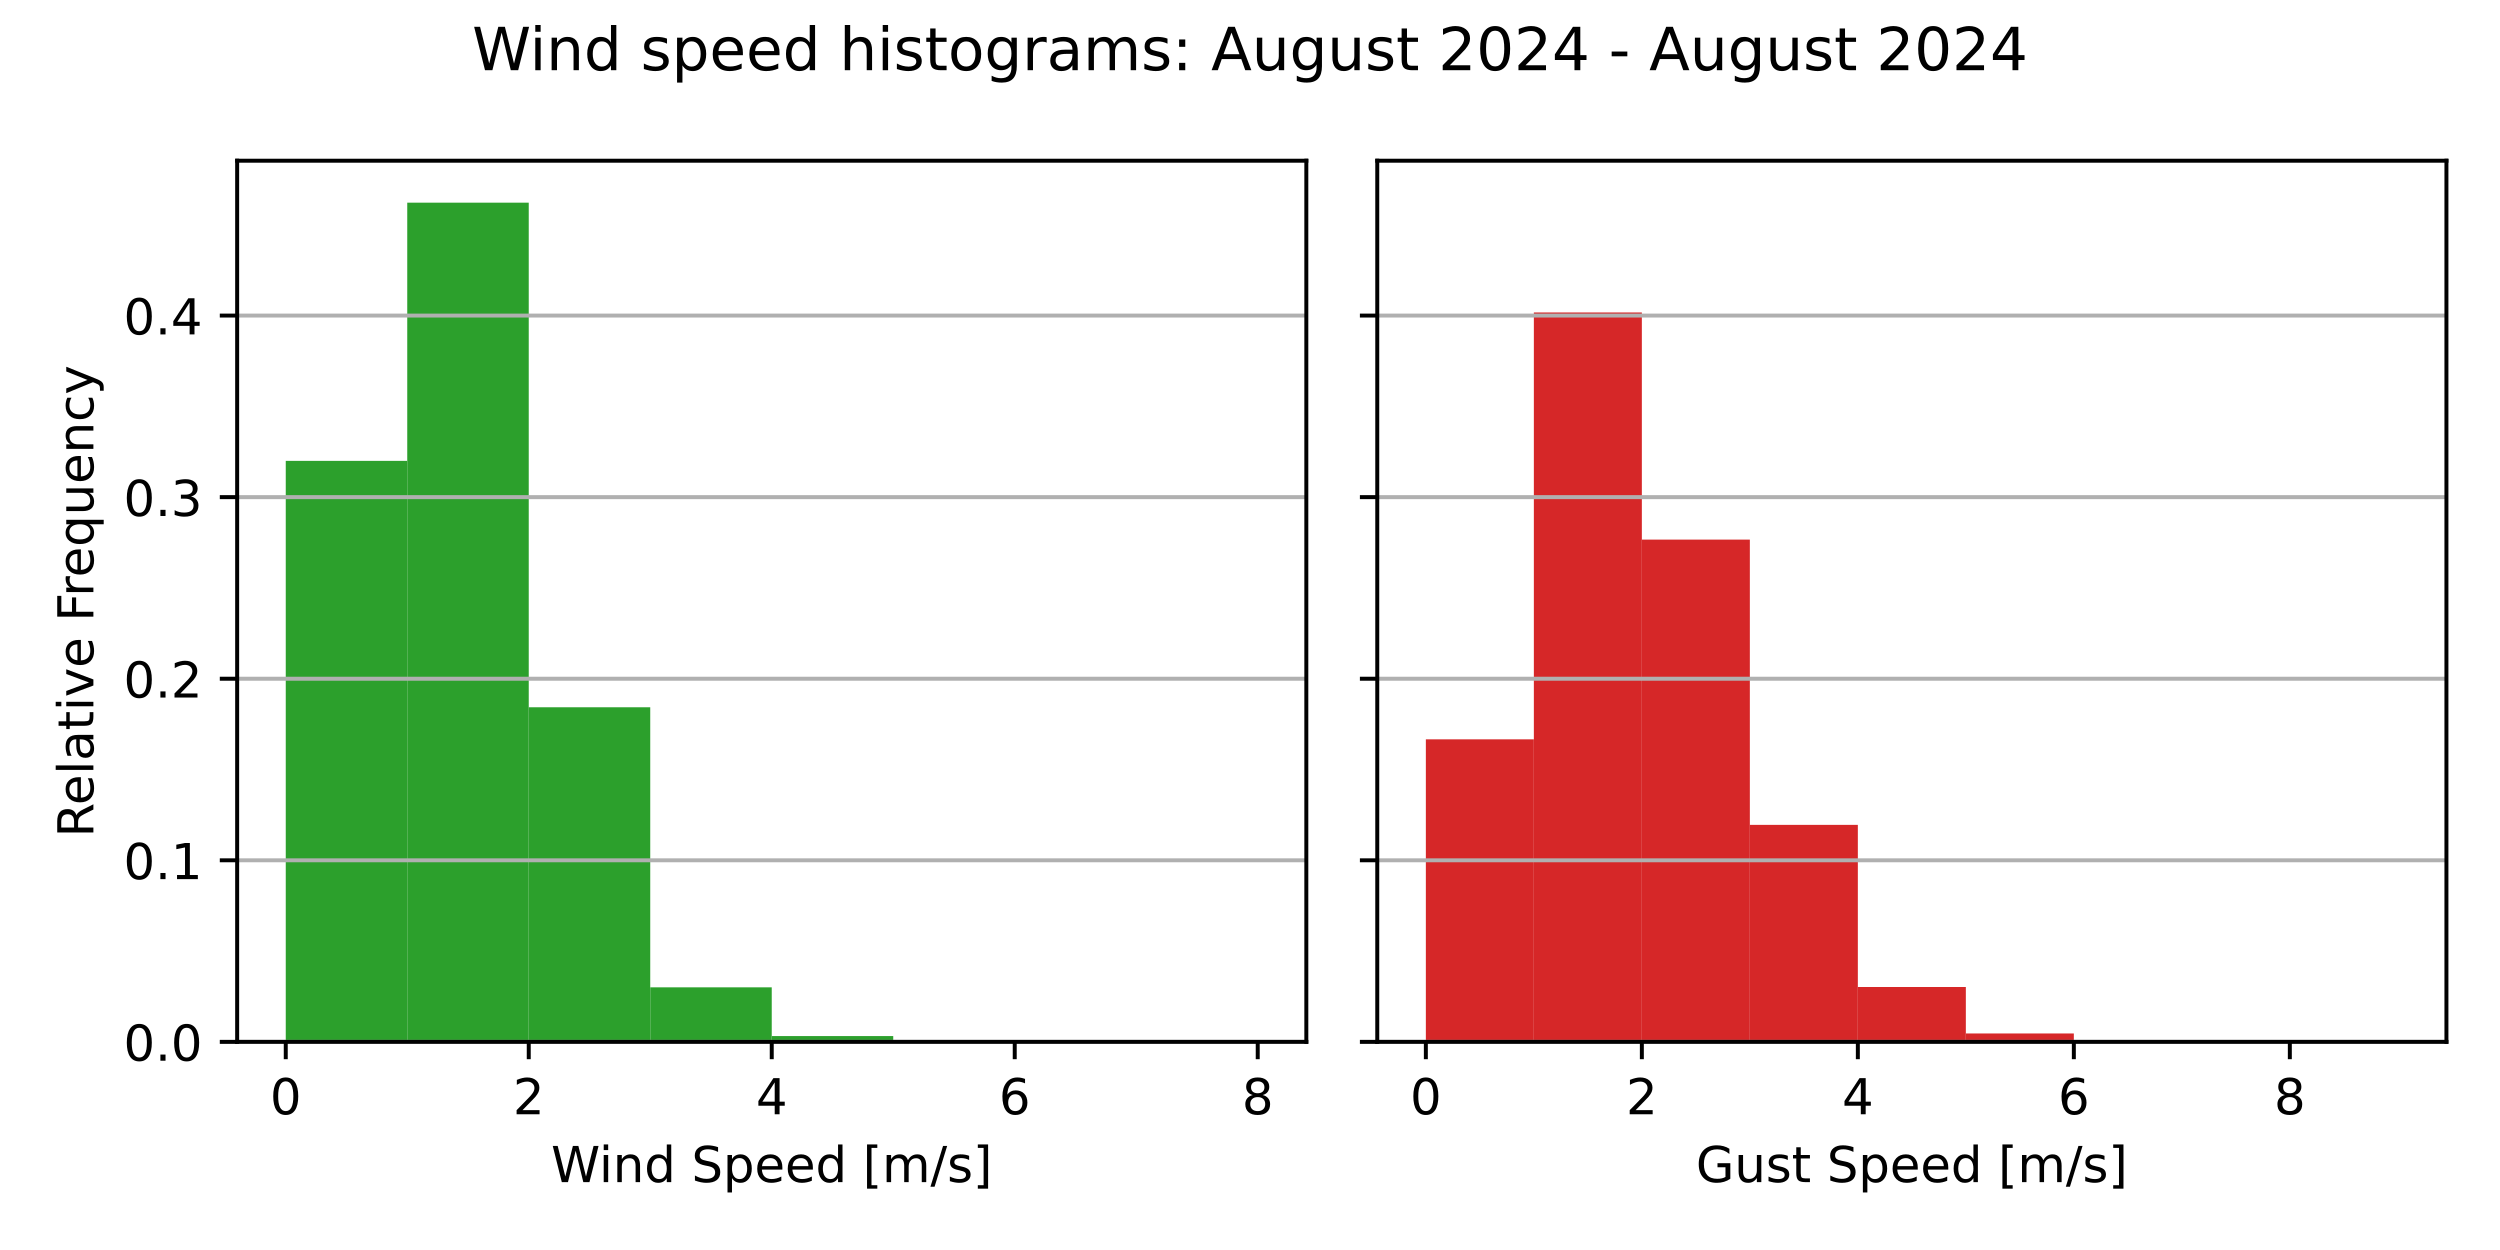
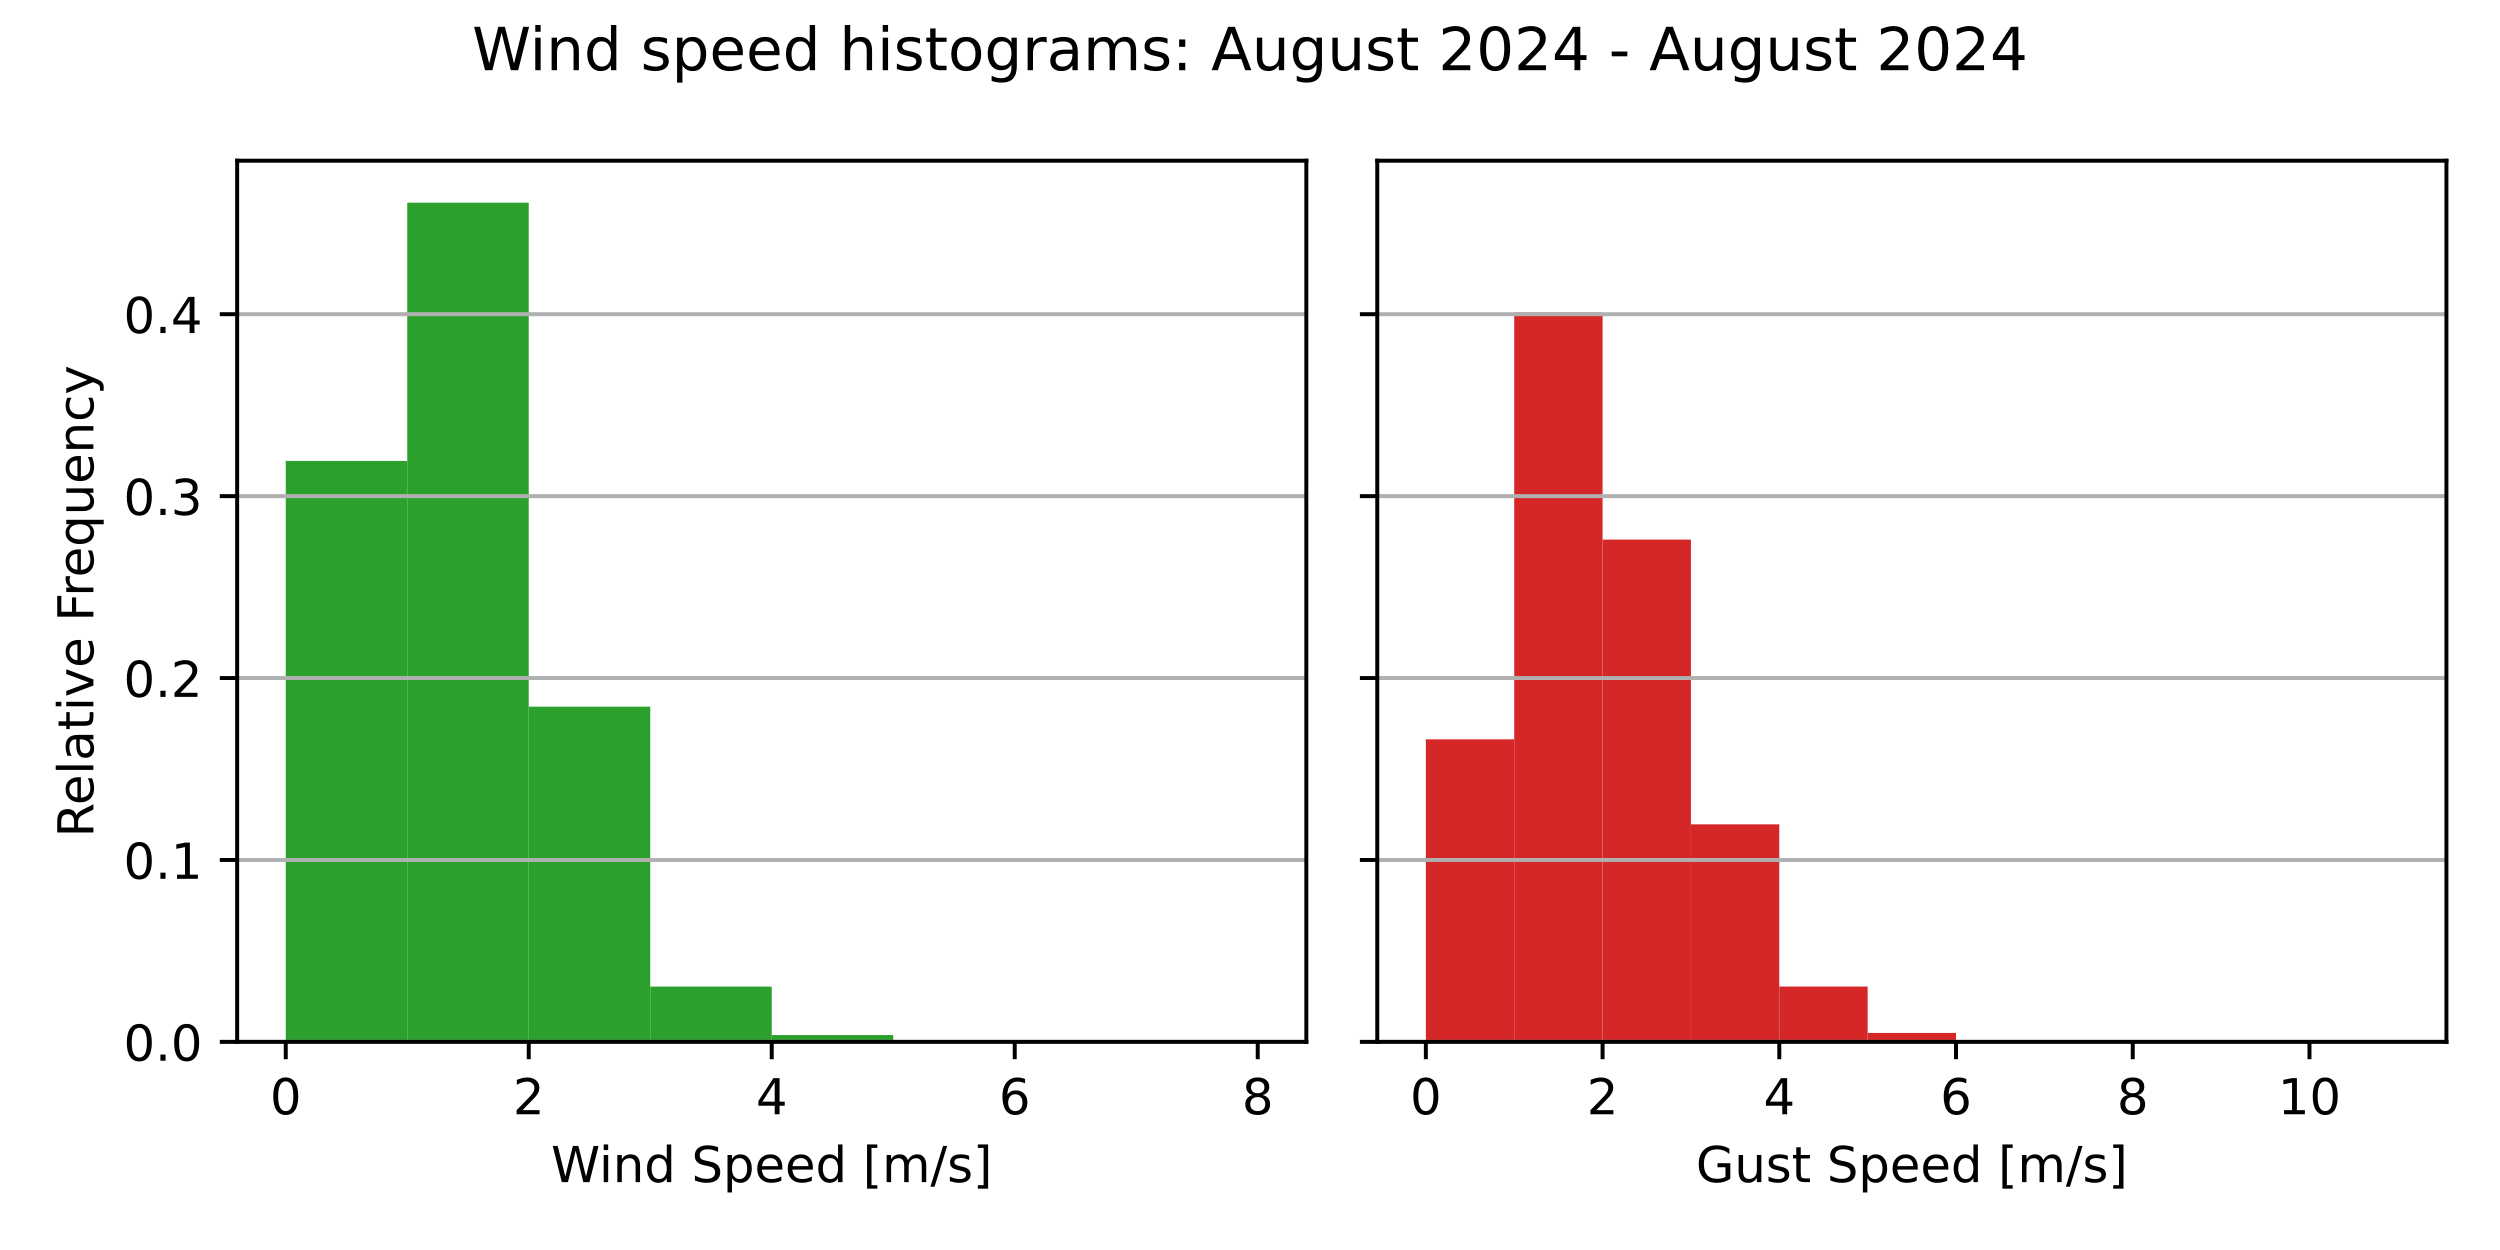
<svg xmlns="http://www.w3.org/2000/svg" xmlns:xlink="http://www.w3.org/1999/xlink" width="504pt" height="252pt" viewBox="0 0 504 252" version="1.1">
  <defs>
    <style type="text/css">*{stroke-linejoin: round; stroke-linecap: butt}</style>
  </defs>
  <g id="figure_1">
    <g id="patch_1">
      <path d="M 0 252  L 504 252  L 504 0  L 0 0  z " style="fill: #ffffff" />
    </g>
    <g id="axes_1">
      <g id="patch_2">
        <path d="M 47.81 210.04  L 263.355 210.04  L 263.355 32.4  L 47.81 32.4  z " style="fill: #ffffff" />
      </g>
      <g id="patch_3">
-         <path d="M 57.608 210.04  L 82.101 210.04  L 82.101 92.91  L 57.608 92.91  z " clip-path="url(#p4838764fd5)" style="fill: #2ca02c" />
+         <path d="M 57.608 210.04  L 82.101 210.04  L 82.101 92.918  L 57.608 92.918  z " clip-path="url(#p66132a394d)" style="fill: #2ca02c" />
      </g>
      <g id="patch_4">
-         <path d="M 82.101 210.04  L 106.595 210.04  L 106.595 40.859  L 82.101 40.859  z " clip-path="url(#p4838764fd5)" style="fill: #2ca02c" />
+         <path d="M 82.101 210.04  L 106.595 210.04  L 106.595 40.859  L 82.101 40.859  z " clip-path="url(#p66132a394d)" style="fill: #2ca02c" />
      </g>
      <g id="patch_5">
-         <path d="M 106.595 210.04  L 131.089 210.04  L 131.089 142.579  L 106.595 142.579  z " clip-path="url(#p4838764fd5)" style="fill: #2ca02c" />
+         <path d="M 106.595 210.04  L 131.089 210.04  L 131.089 142.46  L 106.595 142.46  z " clip-path="url(#p66132a394d)" style="fill: #2ca02c" />
      </g>
      <g id="patch_6">
-         <path d="M 131.089 210.04  L 155.583 210.04  L 155.583 199.049  L 131.089 199.049  z " clip-path="url(#p4838764fd5)" style="fill: #2ca02c" />
+         <path d="M 131.089 210.04  L 155.583 210.04  L 155.583 198.898  L 131.089 198.898  z " clip-path="url(#p66132a394d)" style="fill: #2ca02c" />
      </g>
      <g id="patch_7">
-         <path d="M 155.583 210.04  L 180.076 210.04  L 180.076 208.868  L 155.583 208.868  z " clip-path="url(#p4838764fd5)" style="fill: #2ca02c" />
+         <path d="M 155.583 210.04  L 180.076 210.04  L 180.076 208.676  L 155.583 208.676  z " clip-path="url(#p66132a394d)" style="fill: #2ca02c" />
      </g>
      <g id="patch_8">
-         <path d="M 180.076 210.04  L 204.57 210.04  L 204.57 209.944  L 180.076 209.944  z " clip-path="url(#p4838764fd5)" style="fill: #2ca02c" />
+         <path d="M 180.076 210.04  L 204.57 210.04  L 204.57 209.809  L 180.076 209.809  z " clip-path="url(#p66132a394d)" style="fill: #2ca02c" />
      </g>
      <g id="patch_9">
-         <path d="M 204.57 210.04  L 229.064 210.04  L 229.064 210.04  L 204.57 210.04  z " clip-path="url(#p4838764fd5)" style="fill: #2ca02c" />
+         <path d="M 204.57 210.04  L 229.064 210.04  L 229.064 209.944  L 204.57 209.944  z " clip-path="url(#p66132a394d)" style="fill: #2ca02c" />
      </g>
      <g id="patch_10">
-         <path d="M 229.064 210.04  L 253.558 210.04  L 253.558 210.021  L 229.064 210.021  z " clip-path="url(#p4838764fd5)" style="fill: #2ca02c" />
+         <path d="M 229.064 210.04  L 253.558 210.04  L 253.558 210.021  L 229.064 210.021  z " clip-path="url(#p66132a394d)" style="fill: #2ca02c" />
      </g>
      <g id="matplotlib.axis_1">
        <g id="xtick_1">
          <g id="line2d_1">
            <defs>
-               <path id="m452ed1cead" d="M 0 0  L 0 3.5  " style="stroke: #000000; stroke-width: 0.8" />
+               <path id="m789dc0ea34" d="M 0 0  L 0 3.5  " style="stroke: #000000; stroke-width: 0.8" />
            </defs>
            <g>
-               <use xlink:href="#m452ed1cead" x="57.608" y="210.04" style="stroke: #000000; stroke-width: 0.8" />
+               <use xlink:href="#m789dc0ea34" x="57.608" y="210.04" style="stroke: #000000; stroke-width: 0.8" />
            </g>
          </g>
          <g id="text_1">
            <g transform="translate(54.42625 224.6384) scale(0.1 -0.1)">
              <defs>
                <path id="DejaVuSans-30" d="M 2034 4250  Q 1547 4250 1301 3770  Q 1056 3291 1056 2328  Q 1056 1369 1301 889  Q 1547 409 2034 409  Q 2525 409 2770 889  Q 3016 1369 3016 2328  Q 3016 3291 2770 3770  Q 2525 4250 2034 4250  z M 2034 4750  Q 2819 4750 3233 4129  Q 3647 3509 3647 2328  Q 3647 1150 3233 529  Q 2819 -91 2034 -91  Q 1250 -91 836 529  Q 422 1150 422 2328  Q 422 3509 836 4129  Q 1250 4750 2034 4750  z " transform="scale(0.015625)" />
              </defs>
              <use xlink:href="#DejaVuSans-30" />
            </g>
          </g>
        </g>
        <g id="xtick_2">
          <g id="line2d_2">
            <g>
-               <use xlink:href="#m452ed1cead" x="106.595" y="210.04" style="stroke: #000000; stroke-width: 0.8" />
+               <use xlink:href="#m789dc0ea34" x="106.595" y="210.04" style="stroke: #000000; stroke-width: 0.8" />
            </g>
          </g>
          <g id="text_2">
            <g transform="translate(103.4137 224.6384) scale(0.1 -0.1)">
              <defs>
                <path id="DejaVuSans-32" d="M 1228 531  L 3431 531  L 3431 0  L 469 0  L 469 531  Q 828 903 1448 1529  Q 2069 2156 2228 2338  Q 2531 2678 2651 2914  Q 2772 3150 2772 3378  Q 2772 3750 2511 3984  Q 2250 4219 1831 4219  Q 1534 4219 1204 4116  Q 875 4013 500 3803  L 500 4441  Q 881 4594 1212 4672  Q 1544 4750 1819 4750  Q 2544 4750 2975 4387  Q 3406 4025 3406 3419  Q 3406 3131 3298 2873  Q 3191 2616 2906 2266  Q 2828 2175 2409 1742  Q 1991 1309 1228 531  z " transform="scale(0.015625)" />
              </defs>
              <use xlink:href="#DejaVuSans-32" />
            </g>
          </g>
        </g>
        <g id="xtick_3">
          <g id="line2d_3">
            <g>
-               <use xlink:href="#m452ed1cead" x="155.583" y="210.04" style="stroke: #000000; stroke-width: 0.8" />
+               <use xlink:href="#m789dc0ea34" x="155.583" y="210.04" style="stroke: #000000; stroke-width: 0.8" />
            </g>
          </g>
          <g id="text_3">
            <g transform="translate(152.4013 224.6384) scale(0.1 -0.1)">
              <defs>
                <path id="DejaVuSans-34" d="M 2419 4116  L 825 1625  L 2419 1625  L 2419 4116  z M 2253 4666  L 3047 4666  L 3047 1625  L 3713 1625  L 3713 1100  L 3047 1100  L 3047 0  L 2419 0  L 2419 1100  L 313 1100  L 313 1709  L 2253 4666  z " transform="scale(0.015625)" />
              </defs>
              <use xlink:href="#DejaVuSans-34" />
            </g>
          </g>
        </g>
        <g id="xtick_4">
          <g id="line2d_4">
            <g>
-               <use xlink:href="#m452ed1cead" x="204.57" y="210.04" style="stroke: #000000; stroke-width: 0.8" />
+               <use xlink:href="#m789dc0ea34" x="204.57" y="210.04" style="stroke: #000000; stroke-width: 0.8" />
            </g>
          </g>
          <g id="text_4">
            <g transform="translate(201.3887 224.6384) scale(0.1 -0.1)">
              <defs>
                <path id="DejaVuSans-36" d="M 2113 2584  Q 1688 2584 1439 2293  Q 1191 2003 1191 1497  Q 1191 994 1439 701  Q 1688 409 2113 409  Q 2538 409 2786 701  Q 3034 994 3034 1497  Q 3034 2003 2786 2293  Q 2538 2584 2113 2584  z M 3366 4563  L 3366 3988  Q 3128 4100 2886 4159  Q 2644 4219 2406 4219  Q 1781 4219 1451 3797  Q 1122 3375 1075 2522  Q 1259 2794 1537 2939  Q 1816 3084 2150 3084  Q 2853 3084 3261 2657  Q 3669 2231 3669 1497  Q 3669 778 3244 343  Q 2819 -91 2113 -91  Q 1303 -91 875 529  Q 447 1150 447 2328  Q 447 3434 972 4092  Q 1497 4750 2381 4750  Q 2619 4750 2861 4703  Q 3103 4656 3366 4563  z " transform="scale(0.015625)" />
              </defs>
              <use xlink:href="#DejaVuSans-36" />
            </g>
          </g>
        </g>
        <g id="xtick_5">
          <g id="line2d_5">
            <g>
-               <use xlink:href="#m452ed1cead" x="253.558" y="210.04" style="stroke: #000000; stroke-width: 0.8" />
+               <use xlink:href="#m789dc0ea34" x="253.558" y="210.04" style="stroke: #000000; stroke-width: 0.8" />
            </g>
          </g>
          <g id="text_5">
            <g transform="translate(250.3762 224.6384) scale(0.1 -0.1)">
              <defs>
                <path id="DejaVuSans-38" d="M 2034 2216  Q 1584 2216 1326 1975  Q 1069 1734 1069 1313  Q 1069 891 1326 650  Q 1584 409 2034 409  Q 2484 409 2743 651  Q 3003 894 3003 1313  Q 3003 1734 2745 1975  Q 2488 2216 2034 2216  z M 1403 2484  Q 997 2584 770 2862  Q 544 3141 544 3541  Q 544 4100 942 4425  Q 1341 4750 2034 4750  Q 2731 4750 3128 4425  Q 3525 4100 3525 3541  Q 3525 3141 3298 2862  Q 3072 2584 2669 2484  Q 3125 2378 3379 2068  Q 3634 1759 3634 1313  Q 3634 634 3220 271  Q 2806 -91 2034 -91  Q 1263 -91 848 271  Q 434 634 434 1313  Q 434 1759 690 2068  Q 947 2378 1403 2484  z M 1172 3481  Q 1172 3119 1398 2916  Q 1625 2713 2034 2713  Q 2441 2713 2670 2916  Q 2900 3119 2900 3481  Q 2900 3844 2670 4047  Q 2441 4250 2034 4250  Q 1625 4250 1398 4047  Q 1172 3844 1172 3481  z " transform="scale(0.015625)" />
              </defs>
              <use xlink:href="#DejaVuSans-38" />
            </g>
          </g>
        </g>
        <g id="text_6">
          <g transform="translate(111.1044 238.3166) scale(0.1 -0.1)">
            <defs>
              <path id="DejaVuSans-57" d="M 213 4666  L 850 4666  L 1831 722  L 2809 4666  L 3519 4666  L 4500 722  L 5478 4666  L 6119 4666  L 4947 0  L 4153 0  L 3169 4050  L 2175 0  L 1381 0  L 213 4666  z " transform="scale(0.015625)" />
              <path id="DejaVuSans-69" d="M 603 3500  L 1178 3500  L 1178 0  L 603 0  L 603 3500  z M 603 4863  L 1178 4863  L 1178 4134  L 603 4134  L 603 4863  z " transform="scale(0.015625)" />
              <path id="DejaVuSans-6e" d="M 3513 2113  L 3513 0  L 2938 0  L 2938 2094  Q 2938 2591 2744 2837  Q 2550 3084 2163 3084  Q 1697 3084 1428 2787  Q 1159 2491 1159 1978  L 1159 0  L 581 0  L 581 3500  L 1159 3500  L 1159 2956  Q 1366 3272 1645 3428  Q 1925 3584 2291 3584  Q 2894 3584 3203 3211  Q 3513 2838 3513 2113  z " transform="scale(0.015625)" />
              <path id="DejaVuSans-64" d="M 2906 2969  L 2906 4863  L 3481 4863  L 3481 0  L 2906 0  L 2906 525  Q 2725 213 2448 61  Q 2172 -91 1784 -91  Q 1150 -91 751 415  Q 353 922 353 1747  Q 353 2572 751 3078  Q 1150 3584 1784 3584  Q 2172 3584 2448 3432  Q 2725 3281 2906 2969  z M 947 1747  Q 947 1113 1208 752  Q 1469 391 1925 391  Q 2381 391 2643 752  Q 2906 1113 2906 1747  Q 2906 2381 2643 2742  Q 2381 3103 1925 3103  Q 1469 3103 1208 2742  Q 947 2381 947 1747  z " transform="scale(0.015625)" />
              <path id="DejaVuSans-20" transform="scale(0.015625)" />
              <path id="DejaVuSans-53" d="M 3425 4513  L 3425 3897  Q 3066 4069 2747 4153  Q 2428 4238 2131 4238  Q 1616 4238 1336 4038  Q 1056 3838 1056 3469  Q 1056 3159 1242 3001  Q 1428 2844 1947 2747  L 2328 2669  Q 3034 2534 3370 2195  Q 3706 1856 3706 1288  Q 3706 609 3251 259  Q 2797 -91 1919 -91  Q 1588 -91 1214 -16  Q 841 59 441 206  L 441 856  Q 825 641 1194 531  Q 1563 422 1919 422  Q 2459 422 2753 634  Q 3047 847 3047 1241  Q 3047 1584 2836 1778  Q 2625 1972 2144 2069  L 1759 2144  Q 1053 2284 737 2584  Q 422 2884 422 3419  Q 422 4038 858 4394  Q 1294 4750 2059 4750  Q 2388 4750 2728 4690  Q 3069 4631 3425 4513  z " transform="scale(0.015625)" />
              <path id="DejaVuSans-70" d="M 1159 525  L 1159 -1331  L 581 -1331  L 581 3500  L 1159 3500  L 1159 2969  Q 1341 3281 1617 3432  Q 1894 3584 2278 3584  Q 2916 3584 3314 3078  Q 3713 2572 3713 1747  Q 3713 922 3314 415  Q 2916 -91 2278 -91  Q 1894 -91 1617 61  Q 1341 213 1159 525  z M 3116 1747  Q 3116 2381 2855 2742  Q 2594 3103 2138 3103  Q 1681 3103 1420 2742  Q 1159 2381 1159 1747  Q 1159 1113 1420 752  Q 1681 391 2138 391  Q 2594 391 2855 752  Q 3116 1113 3116 1747  z " transform="scale(0.015625)" />
              <path id="DejaVuSans-65" d="M 3597 1894  L 3597 1613  L 953 1613  Q 991 1019 1311 708  Q 1631 397 2203 397  Q 2534 397 2845 478  Q 3156 559 3463 722  L 3463 178  Q 3153 47 2828 -22  Q 2503 -91 2169 -91  Q 1331 -91 842 396  Q 353 884 353 1716  Q 353 2575 817 3079  Q 1281 3584 2069 3584  Q 2775 3584 3186 3129  Q 3597 2675 3597 1894  z M 3022 2063  Q 3016 2534 2758 2815  Q 2500 3097 2075 3097  Q 1594 3097 1305 2825  Q 1016 2553 972 2059  L 3022 2063  z " transform="scale(0.015625)" />
              <path id="DejaVuSans-5b" d="M 550 4863  L 1875 4863  L 1875 4416  L 1125 4416  L 1125 -397  L 1875 -397  L 1875 -844  L 550 -844  L 550 4863  z " transform="scale(0.015625)" />
              <path id="DejaVuSans-6d" d="M 3328 2828  Q 3544 3216 3844 3400  Q 4144 3584 4550 3584  Q 5097 3584 5394 3201  Q 5691 2819 5691 2113  L 5691 0  L 5113 0  L 5113 2094  Q 5113 2597 4934 2840  Q 4756 3084 4391 3084  Q 3944 3084 3684 2787  Q 3425 2491 3425 1978  L 3425 0  L 2847 0  L 2847 2094  Q 2847 2600 2669 2842  Q 2491 3084 2119 3084  Q 1678 3084 1418 2786  Q 1159 2488 1159 1978  L 1159 0  L 581 0  L 581 3500  L 1159 3500  L 1159 2956  Q 1356 3278 1631 3431  Q 1906 3584 2284 3584  Q 2666 3584 2933 3390  Q 3200 3197 3328 2828  z " transform="scale(0.015625)" />
              <path id="DejaVuSans-2f" d="M 1625 4666  L 2156 4666  L 531 -594  L 0 -594  L 1625 4666  z " transform="scale(0.015625)" />
              <path id="DejaVuSans-73" d="M 2834 3397  L 2834 2853  Q 2591 2978 2328 3040  Q 2066 3103 1784 3103  Q 1356 3103 1142 2972  Q 928 2841 928 2578  Q 928 2378 1081 2264  Q 1234 2150 1697 2047  L 1894 2003  Q 2506 1872 2764 1633  Q 3022 1394 3022 966  Q 3022 478 2636 193  Q 2250 -91 1575 -91  Q 1294 -91 989 -36  Q 684 19 347 128  L 347 722  Q 666 556 975 473  Q 1284 391 1588 391  Q 1994 391 2212 530  Q 2431 669 2431 922  Q 2431 1156 2273 1281  Q 2116 1406 1581 1522  L 1381 1569  Q 847 1681 609 1914  Q 372 2147 372 2553  Q 372 3047 722 3315  Q 1072 3584 1716 3584  Q 2034 3584 2315 3537  Q 2597 3491 2834 3397  z " transform="scale(0.015625)" />
              <path id="DejaVuSans-5d" d="M 1947 4863  L 1947 -844  L 622 -844  L 622 -397  L 1369 -397  L 1369 4416  L 622 4416  L 622 4863  L 1947 4863  z " transform="scale(0.015625)" />
            </defs>
            <use xlink:href="#DejaVuSans-57" />
            <use xlink:href="#DejaVuSans-69" x="96.627" />
            <use xlink:href="#DejaVuSans-6e" x="124.41" />
            <use xlink:href="#DejaVuSans-64" x="187.789" />
            <use xlink:href="#DejaVuSans-20" x="251.266" />
            <use xlink:href="#DejaVuSans-53" x="283.053" />
            <use xlink:href="#DejaVuSans-70" x="346.529" />
            <use xlink:href="#DejaVuSans-65" x="410.006" />
            <use xlink:href="#DejaVuSans-65" x="471.529" />
            <use xlink:href="#DejaVuSans-64" x="533.053" />
            <use xlink:href="#DejaVuSans-20" x="596.529" />
            <use xlink:href="#DejaVuSans-5b" x="628.316" />
            <use xlink:href="#DejaVuSans-6d" x="667.33" />
            <use xlink:href="#DejaVuSans-2f" x="764.742" />
            <use xlink:href="#DejaVuSans-73" x="798.434" />
            <use xlink:href="#DejaVuSans-5d" x="850.533" />
          </g>
        </g>
      </g>
      <g id="matplotlib.axis_2">
        <g id="ytick_1">
          <g id="line2d_6">
-             <path d="M 47.81 210.04  L 263.355 210.04  " clip-path="url(#p4838764fd5)" style="fill: none; stroke: #b0b0b0; stroke-width: 0.8; stroke-linecap: square" />
+             <path d="M 47.81 210.04  L 263.355 210.04  " clip-path="url(#p66132a394d)" style="fill: none; stroke: #b0b0b0; stroke-width: 0.8; stroke-linecap: square" />
          </g>
          <g id="line2d_7">
            <defs>
-               <path id="m261a6c5f3e" d="M 0 0  L -3.5 0  " style="stroke: #000000; stroke-width: 0.8" />
+               <path id="m39a741fd4b" d="M 0 0  L -3.5 0  " style="stroke: #000000; stroke-width: 0.8" />
            </defs>
            <g>
-               <use xlink:href="#m261a6c5f3e" x="47.81" y="210.04" style="stroke: #000000; stroke-width: 0.8" />
+               <use xlink:href="#m39a741fd4b" x="47.81" y="210.04" style="stroke: #000000; stroke-width: 0.8" />
            </g>
          </g>
          <g id="text_7">
            <g transform="translate(24.90687 213.8392) scale(0.1 -0.1)">
              <defs>
                <path id="DejaVuSans-2e" d="M 684 794  L 1344 794  L 1344 0  L 684 0  L 684 794  z " transform="scale(0.015625)" />
              </defs>
              <use xlink:href="#DejaVuSans-30" />
              <use xlink:href="#DejaVuSans-2e" x="63.623" />
              <use xlink:href="#DejaVuSans-30" x="95.41" />
            </g>
          </g>
        </g>
        <g id="ytick_2">
          <g id="line2d_8">
-             <path d="M 47.81 173.435  L 263.355 173.435  " clip-path="url(#p4838764fd5)" style="fill: none; stroke: #b0b0b0; stroke-width: 0.8; stroke-linecap: square" />
+             <path d="M 47.81 173.367  L 263.355 173.367  " clip-path="url(#p66132a394d)" style="fill: none; stroke: #b0b0b0; stroke-width: 0.8; stroke-linecap: square" />
          </g>
          <g id="line2d_9">
            <g>
-               <use xlink:href="#m261a6c5f3e" x="47.81" y="173.435" style="stroke: #000000; stroke-width: 0.8" />
+               <use xlink:href="#m39a741fd4b" x="47.81" y="173.367" style="stroke: #000000; stroke-width: 0.8" />
            </g>
          </g>
          <g id="text_8">
-             <g transform="translate(24.90687 177.2343) scale(0.1 -0.1)">
+             <g transform="translate(24.90687 177.1657) scale(0.1 -0.1)">
              <defs>
                <path id="DejaVuSans-31" d="M 794 531  L 1825 531  L 1825 4091  L 703 3866  L 703 4441  L 1819 4666  L 2450 4666  L 2450 531  L 3481 531  L 3481 0  L 794 0  L 794 531  z " transform="scale(0.015625)" />
              </defs>
              <use xlink:href="#DejaVuSans-30" />
              <use xlink:href="#DejaVuSans-2e" x="63.623" />
              <use xlink:href="#DejaVuSans-31" x="95.41" />
            </g>
          </g>
        </g>
        <g id="ytick_3">
          <g id="line2d_10">
-             <path d="M 47.81 136.83  L 263.355 136.83  " clip-path="url(#p4838764fd5)" style="fill: none; stroke: #b0b0b0; stroke-width: 0.8; stroke-linecap: square" />
+             <path d="M 47.81 136.693  L 263.355 136.693  " clip-path="url(#p66132a394d)" style="fill: none; stroke: #b0b0b0; stroke-width: 0.8; stroke-linecap: square" />
          </g>
          <g id="line2d_11">
            <g>
-               <use xlink:href="#m261a6c5f3e" x="47.81" y="136.83" style="stroke: #000000; stroke-width: 0.8" />
+               <use xlink:href="#m39a741fd4b" x="47.81" y="136.693" style="stroke: #000000; stroke-width: 0.8" />
            </g>
          </g>
          <g id="text_9">
-             <g transform="translate(24.90687 140.6293) scale(0.1 -0.1)">
+             <g transform="translate(24.90687 140.4923) scale(0.1 -0.1)">
              <use xlink:href="#DejaVuSans-30" />
              <use xlink:href="#DejaVuSans-2e" x="63.623" />
              <use xlink:href="#DejaVuSans-32" x="95.41" />
            </g>
          </g>
        </g>
        <g id="ytick_4">
          <g id="line2d_12">
-             <path d="M 47.81 100.225  L 263.355 100.225  " clip-path="url(#p4838764fd5)" style="fill: none; stroke: #b0b0b0; stroke-width: 0.8; stroke-linecap: square" />
+             <path d="M 47.81 100.02  L 263.355 100.02  " clip-path="url(#p66132a394d)" style="fill: none; stroke: #b0b0b0; stroke-width: 0.8; stroke-linecap: square" />
          </g>
          <g id="line2d_13">
            <g>
-               <use xlink:href="#m261a6c5f3e" x="47.81" y="100.225" style="stroke: #000000; stroke-width: 0.8" />
+               <use xlink:href="#m39a741fd4b" x="47.81" y="100.02" style="stroke: #000000; stroke-width: 0.8" />
            </g>
          </g>
          <g id="text_10">
-             <g transform="translate(24.90687 104.0244) scale(0.1 -0.1)">
+             <g transform="translate(24.90687 103.8188) scale(0.1 -0.1)">
              <defs>
                <path id="DejaVuSans-33" d="M 2597 2516  Q 3050 2419 3304 2112  Q 3559 1806 3559 1356  Q 3559 666 3084 287  Q 2609 -91 1734 -91  Q 1441 -91 1130 -33  Q 819 25 488 141  L 488 750  Q 750 597 1062 519  Q 1375 441 1716 441  Q 2309 441 2620 675  Q 2931 909 2931 1356  Q 2931 1769 2642 2001  Q 2353 2234 1838 2234  L 1294 2234  L 1294 2753  L 1863 2753  Q 2328 2753 2575 2939  Q 2822 3125 2822 3475  Q 2822 3834 2567 4026  Q 2313 4219 1838 4219  Q 1578 4219 1281 4162  Q 984 4106 628 3988  L 628 4550  Q 988 4650 1302 4700  Q 1616 4750 1894 4750  Q 2613 4750 3031 4423  Q 3450 4097 3450 3541  Q 3450 3153 3228 2886  Q 3006 2619 2597 2516  z " transform="scale(0.015625)" />
              </defs>
              <use xlink:href="#DejaVuSans-30" />
              <use xlink:href="#DejaVuSans-2e" x="63.623" />
              <use xlink:href="#DejaVuSans-33" x="95.41" />
            </g>
          </g>
        </g>
        <g id="ytick_5">
          <g id="line2d_14">
-             <path d="M 47.81 63.62  L 263.355 63.62  " clip-path="url(#p4838764fd5)" style="fill: none; stroke: #b0b0b0; stroke-width: 0.8; stroke-linecap: square" />
+             <path d="M 47.81 63.346  L 263.355 63.346  " clip-path="url(#p66132a394d)" style="fill: none; stroke: #b0b0b0; stroke-width: 0.8; stroke-linecap: square" />
          </g>
          <g id="line2d_15">
            <g>
-               <use xlink:href="#m261a6c5f3e" x="47.81" y="63.62" style="stroke: #000000; stroke-width: 0.8" />
+               <use xlink:href="#m39a741fd4b" x="47.81" y="63.346" style="stroke: #000000; stroke-width: 0.8" />
            </g>
          </g>
          <g id="text_11">
-             <g transform="translate(24.90687 67.4194) scale(0.1 -0.1)">
+             <g transform="translate(24.90687 67.14529) scale(0.1 -0.1)">
              <use xlink:href="#DejaVuSans-30" />
              <use xlink:href="#DejaVuSans-2e" x="63.623" />
              <use xlink:href="#DejaVuSans-34" x="95.41" />
            </g>
          </g>
        </g>
        <g id="text_12">
          <g transform="translate(18.82719 168.8028) rotate(-90) scale(0.1 -0.1)">
            <defs>
              <path id="DejaVuSans-52" d="M 2841 2188  Q 3044 2119 3236 1894  Q 3428 1669 3622 1275  L 4263 0  L 3584 0  L 2988 1197  Q 2756 1666 2539 1819  Q 2322 1972 1947 1972  L 1259 1972  L 1259 0  L 628 0  L 628 4666  L 2053 4666  Q 2853 4666 3247 4331  Q 3641 3997 3641 3322  Q 3641 2881 3436 2590  Q 3231 2300 2841 2188  z M 1259 4147  L 1259 2491  L 2053 2491  Q 2509 2491 2742 2702  Q 2975 2913 2975 3322  Q 2975 3731 2742 3939  Q 2509 4147 2053 4147  L 1259 4147  z " transform="scale(0.015625)" />
              <path id="DejaVuSans-6c" d="M 603 4863  L 1178 4863  L 1178 0  L 603 0  L 603 4863  z " transform="scale(0.015625)" />
              <path id="DejaVuSans-61" d="M 2194 1759  Q 1497 1759 1228 1600  Q 959 1441 959 1056  Q 959 750 1161 570  Q 1363 391 1709 391  Q 2188 391 2477 730  Q 2766 1069 2766 1631  L 2766 1759  L 2194 1759  z M 3341 1997  L 3341 0  L 2766 0  L 2766 531  Q 2569 213 2275 61  Q 1981 -91 1556 -91  Q 1019 -91 701 211  Q 384 513 384 1019  Q 384 1609 779 1909  Q 1175 2209 1959 2209  L 2766 2209  L 2766 2266  Q 2766 2663 2505 2880  Q 2244 3097 1772 3097  Q 1472 3097 1187 3025  Q 903 2953 641 2809  L 641 3341  Q 956 3463 1253 3523  Q 1550 3584 1831 3584  Q 2591 3584 2966 3190  Q 3341 2797 3341 1997  z " transform="scale(0.015625)" />
              <path id="DejaVuSans-74" d="M 1172 4494  L 1172 3500  L 2356 3500  L 2356 3053  L 1172 3053  L 1172 1153  Q 1172 725 1289 603  Q 1406 481 1766 481  L 2356 481  L 2356 0  L 1766 0  Q 1100 0 847 248  Q 594 497 594 1153  L 594 3053  L 172 3053  L 172 3500  L 594 3500  L 594 4494  L 1172 4494  z " transform="scale(0.015625)" />
              <path id="DejaVuSans-76" d="M 191 3500  L 800 3500  L 1894 563  L 2988 3500  L 3597 3500  L 2284 0  L 1503 0  L 191 3500  z " transform="scale(0.015625)" />
              <path id="DejaVuSans-46" d="M 628 4666  L 3309 4666  L 3309 4134  L 1259 4134  L 1259 2759  L 3109 2759  L 3109 2228  L 1259 2228  L 1259 0  L 628 0  L 628 4666  z " transform="scale(0.015625)" />
              <path id="DejaVuSans-72" d="M 2631 2963  Q 2534 3019 2420 3045  Q 2306 3072 2169 3072  Q 1681 3072 1420 2755  Q 1159 2438 1159 1844  L 1159 0  L 581 0  L 581 3500  L 1159 3500  L 1159 2956  Q 1341 3275 1631 3429  Q 1922 3584 2338 3584  Q 2397 3584 2469 3576  Q 2541 3569 2628 3553  L 2631 2963  z " transform="scale(0.015625)" />
              <path id="DejaVuSans-71" d="M 947 1747  Q 947 1113 1208 752  Q 1469 391 1925 391  Q 2381 391 2643 752  Q 2906 1113 2906 1747  Q 2906 2381 2643 2742  Q 2381 3103 1925 3103  Q 1469 3103 1208 2742  Q 947 2381 947 1747  z M 2906 525  Q 2725 213 2448 61  Q 2172 -91 1784 -91  Q 1150 -91 751 415  Q 353 922 353 1747  Q 353 2572 751 3078  Q 1150 3584 1784 3584  Q 2172 3584 2448 3432  Q 2725 3281 2906 2969  L 2906 3500  L 3481 3500  L 3481 -1331  L 2906 -1331  L 2906 525  z " transform="scale(0.015625)" />
              <path id="DejaVuSans-75" d="M 544 1381  L 544 3500  L 1119 3500  L 1119 1403  Q 1119 906 1312 657  Q 1506 409 1894 409  Q 2359 409 2629 706  Q 2900 1003 2900 1516  L 2900 3500  L 3475 3500  L 3475 0  L 2900 0  L 2900 538  Q 2691 219 2414 64  Q 2138 -91 1772 -91  Q 1169 -91 856 284  Q 544 659 544 1381  z M 1991 3584  L 1991 3584  z " transform="scale(0.015625)" />
              <path id="DejaVuSans-63" d="M 3122 3366  L 3122 2828  Q 2878 2963 2633 3030  Q 2388 3097 2138 3097  Q 1578 3097 1268 2742  Q 959 2388 959 1747  Q 959 1106 1268 751  Q 1578 397 2138 397  Q 2388 397 2633 464  Q 2878 531 3122 666  L 3122 134  Q 2881 22 2623 -34  Q 2366 -91 2075 -91  Q 1284 -91 818 406  Q 353 903 353 1747  Q 353 2603 823 3093  Q 1294 3584 2113 3584  Q 2378 3584 2631 3529  Q 2884 3475 3122 3366  z " transform="scale(0.015625)" />
              <path id="DejaVuSans-79" d="M 2059 -325  Q 1816 -950 1584 -1140  Q 1353 -1331 966 -1331  L 506 -1331  L 506 -850  L 844 -850  Q 1081 -850 1212 -737  Q 1344 -625 1503 -206  L 1606 56  L 191 3500  L 800 3500  L 1894 763  L 2988 3500  L 3597 3500  L 2059 -325  z " transform="scale(0.015625)" />
            </defs>
            <use xlink:href="#DejaVuSans-52" />
            <use xlink:href="#DejaVuSans-65" x="64.982" />
            <use xlink:href="#DejaVuSans-6c" x="126.506" />
            <use xlink:href="#DejaVuSans-61" x="154.289" />
            <use xlink:href="#DejaVuSans-74" x="215.568" />
            <use xlink:href="#DejaVuSans-69" x="254.777" />
            <use xlink:href="#DejaVuSans-76" x="282.561" />
            <use xlink:href="#DejaVuSans-65" x="341.74" />
            <use xlink:href="#DejaVuSans-20" x="403.264" />
            <use xlink:href="#DejaVuSans-46" x="435.051" />
            <use xlink:href="#DejaVuSans-72" x="485.32" />
            <use xlink:href="#DejaVuSans-65" x="524.184" />
            <use xlink:href="#DejaVuSans-71" x="585.707" />
            <use xlink:href="#DejaVuSans-75" x="649.184" />
            <use xlink:href="#DejaVuSans-65" x="712.562" />
            <use xlink:href="#DejaVuSans-6e" x="774.086" />
            <use xlink:href="#DejaVuSans-63" x="837.465" />
            <use xlink:href="#DejaVuSans-79" x="892.445" />
          </g>
        </g>
      </g>
      <g id="patch_11">
        <path d="M 47.81 210.04  L 47.81 32.4  " style="fill: none; stroke: #000000; stroke-width: 0.8; stroke-linejoin: miter; stroke-linecap: square" />
      </g>
      <g id="patch_12">
        <path d="M 263.355 210.04  L 263.355 32.4  " style="fill: none; stroke: #000000; stroke-width: 0.8; stroke-linejoin: miter; stroke-linecap: square" />
      </g>
      <g id="patch_13">
        <path d="M 47.81 210.04  L 263.355 210.04  " style="fill: none; stroke: #000000; stroke-width: 0.8; stroke-linejoin: miter; stroke-linecap: square" />
      </g>
      <g id="patch_14">
        <path d="M 47.81 32.4  L 263.355 32.4  " style="fill: none; stroke: #000000; stroke-width: 0.8; stroke-linejoin: miter; stroke-linecap: square" />
      </g>
    </g>
    <g id="axes_2">
      <g id="patch_15">
        <path d="M 277.655 210.04  L 493.2 210.04  L 493.2 32.4  L 277.655 32.4  z " style="fill: #ffffff" />
      </g>
      <g id="patch_16">
-         <path d="M 287.452 210.04  L 309.225 210.04  L 309.225 149.054  L 287.452 149.054  z " clip-path="url(#pa6ab63a7ae)" style="fill: #d62728" />
+         <path d="M 287.452 210.04  L 305.266 210.04  L 305.266 149.049  L 287.452 149.049  z " clip-path="url(#p34de97ca8d)" style="fill: #d62728" />
      </g>
      <g id="patch_17">
-         <path d="M 309.225 210.04  L 330.997 210.04  L 330.997 62.994  L 309.225 62.994  z " clip-path="url(#pa6ab63a7ae)" style="fill: #d62728" />
+         <path d="M 305.266 210.04  L 323.08 210.04  L 323.08 63.008  L 305.266 63.008  z " clip-path="url(#p34de97ca8d)" style="fill: #d62728" />
      </g>
      <g id="patch_18">
-         <path d="M 330.997 210.04  L 352.769 210.04  L 352.769 108.781  L 330.997 108.781  z " clip-path="url(#pa6ab63a7ae)" style="fill: #d62728" />
+         <path d="M 323.08 210.04  L 340.893 210.04  L 340.893 108.785  L 323.08 108.785  z " clip-path="url(#p34de97ca8d)" style="fill: #d62728" />
      </g>
      <g id="patch_19">
-         <path d="M 352.769 210.04  L 374.541 210.04  L 374.541 166.289  L 352.769 166.289  z " clip-path="url(#pa6ab63a7ae)" style="fill: #d62728" />
+         <path d="M 340.893 210.04  L 358.707 210.04  L 358.707 166.184  L 340.893 166.184  z " clip-path="url(#p34de97ca8d)" style="fill: #d62728" />
      </g>
      <g id="patch_20">
-         <path d="M 374.541 210.04  L 396.314 210.04  L 396.314 198.973  L 374.541 198.973  z " clip-path="url(#pa6ab63a7ae)" style="fill: #d62728" />
+         <path d="M 358.707 210.04  L 376.521 210.04  L 376.521 198.879  L 358.707 198.879  z " clip-path="url(#p34de97ca8d)" style="fill: #d62728" />
      </g>
      <g id="patch_21">
-         <path d="M 396.314 210.04  L 418.086 210.04  L 418.086 208.349  L 396.314 208.349  z " clip-path="url(#pa6ab63a7ae)" style="fill: #d62728" />
+         <path d="M 376.521 210.04  L 394.334 210.04  L 394.334 208.234  L 376.521 208.234  z " clip-path="url(#p34de97ca8d)" style="fill: #d62728" />
      </g>
      <g id="patch_22">
-         <path d="M 418.086 210.04  L 439.858 210.04  L 439.858 209.944  L 418.086 209.944  z " clip-path="url(#pa6ab63a7ae)" style="fill: #d62728" />
+         <path d="M 394.334 210.04  L 412.148 210.04  L 412.148 209.733  L 394.334 209.733  z " clip-path="url(#p34de97ca8d)" style="fill: #d62728" />
      </g>
      <g id="patch_23">
-         <path d="M 439.858 210.04  L 461.63 210.04  L 461.63 209.944  L 439.858 209.944  z " clip-path="url(#pa6ab63a7ae)" style="fill: #d62728" />
+         <path d="M 412.148 210.04  L 429.962 210.04  L 429.962 209.848  L 412.148 209.848  z " clip-path="url(#p34de97ca8d)" style="fill: #d62728" />
      </g>
      <g id="patch_24">
-         <path d="M 461.63 210.04  L 483.402 210.04  L 483.402 209.982  L 461.63 209.982  z " clip-path="url(#pa6ab63a7ae)" style="fill: #d62728" />
+         <path d="M 429.962 210.04  L 447.775 210.04  L 447.775 209.925  L 429.962 209.925  z " clip-path="url(#p34de97ca8d)" style="fill: #d62728" />
+       </g>
+       <g id="patch_25">
+         <path d="M 447.775 210.04  L 465.589 210.04  L 465.589 210.04  L 447.775 210.04  z " clip-path="url(#p34de97ca8d)" style="fill: #d62728" />
+       </g>
+       <g id="patch_26">
+         <path d="M 465.589 210.04  L 483.402 210.04  L 483.402 210.021  L 465.589 210.021  z " clip-path="url(#p34de97ca8d)" style="fill: #d62728" />
      </g>
      <g id="matplotlib.axis_3">
        <g id="xtick_6">
          <g id="line2d_16">
            <g>
-               <use xlink:href="#m452ed1cead" x="287.452" y="210.04" style="stroke: #000000; stroke-width: 0.8" />
+               <use xlink:href="#m789dc0ea34" x="287.452" y="210.04" style="stroke: #000000; stroke-width: 0.8" />
            </g>
          </g>
          <g id="text_13">
            <g transform="translate(284.2713 224.6384) scale(0.1 -0.1)">
              <use xlink:href="#DejaVuSans-30" />
            </g>
          </g>
        </g>
        <g id="xtick_7">
          <g id="line2d_17">
            <g>
-               <use xlink:href="#m452ed1cead" x="330.997" y="210.04" style="stroke: #000000; stroke-width: 0.8" />
+               <use xlink:href="#m789dc0ea34" x="323.08" y="210.04" style="stroke: #000000; stroke-width: 0.8" />
            </g>
          </g>
          <g id="text_14">
-             <g transform="translate(327.8157 224.6384) scale(0.1 -0.1)">
+             <g transform="translate(319.8985 224.6384) scale(0.1 -0.1)">
              <use xlink:href="#DejaVuSans-32" />
            </g>
          </g>
        </g>
        <g id="xtick_8">
          <g id="line2d_18">
            <g>
-               <use xlink:href="#m452ed1cead" x="374.541" y="210.04" style="stroke: #000000; stroke-width: 0.8" />
+               <use xlink:href="#m789dc0ea34" x="358.707" y="210.04" style="stroke: #000000; stroke-width: 0.8" />
            </g>
          </g>
          <g id="text_15">
-             <g transform="translate(371.3601 224.6384) scale(0.1 -0.1)">
+             <g transform="translate(355.5258 224.6384) scale(0.1 -0.1)">
              <use xlink:href="#DejaVuSans-34" />
            </g>
          </g>
        </g>
        <g id="xtick_9">
          <g id="line2d_19">
            <g>
-               <use xlink:href="#m452ed1cead" x="418.086" y="210.04" style="stroke: #000000; stroke-width: 0.8" />
+               <use xlink:href="#m789dc0ea34" x="394.334" y="210.04" style="stroke: #000000; stroke-width: 0.8" />
            </g>
          </g>
          <g id="text_16">
-             <g transform="translate(414.9046 224.6384) scale(0.1 -0.1)">
+             <g transform="translate(391.1531 224.6384) scale(0.1 -0.1)">
              <use xlink:href="#DejaVuSans-36" />
            </g>
          </g>
        </g>
        <g id="xtick_10">
          <g id="line2d_20">
            <g>
-               <use xlink:href="#m452ed1cead" x="461.63" y="210.04" style="stroke: #000000; stroke-width: 0.8" />
+               <use xlink:href="#m789dc0ea34" x="429.962" y="210.04" style="stroke: #000000; stroke-width: 0.8" />
            </g>
          </g>
          <g id="text_17">
-             <g transform="translate(458.449 224.6384) scale(0.1 -0.1)">
+             <g transform="translate(426.7803 224.6384) scale(0.1 -0.1)">
              <use xlink:href="#DejaVuSans-38" />
            </g>
          </g>
        </g>
-         <g id="text_18">
+         <g id="xtick_11">
+           <g id="line2d_21">
+             <g>
+               <use xlink:href="#m789dc0ea34" x="465.589" y="210.04" style="stroke: #000000; stroke-width: 0.8" />
+             </g>
+           </g>
+           <g id="text_18">
+             <g transform="translate(459.2264 224.6384) scale(0.1 -0.1)">
+               <use xlink:href="#DejaVuSans-31" />
+               <use xlink:href="#DejaVuSans-30" x="63.623" />
+             </g>
+           </g>
+         </g>
+         <g id="text_19">
          <g transform="translate(341.9048 238.3166) scale(0.1 -0.1)">
            <defs>
              <path id="DejaVuSans-47" d="M 3809 666  L 3809 1919  L 2778 1919  L 2778 2438  L 4434 2438  L 4434 434  Q 4069 175 3628 42  Q 3188 -91 2688 -91  Q 1594 -91 976 548  Q 359 1188 359 2328  Q 359 3472 976 4111  Q 1594 4750 2688 4750  Q 3144 4750 3555 4637  Q 3966 4525 4313 4306  L 4313 3634  Q 3963 3931 3569 4081  Q 3175 4231 2741 4231  Q 1884 4231 1454 3753  Q 1025 3275 1025 2328  Q 1025 1384 1454 906  Q 1884 428 2741 428  Q 3075 428 3337 486  Q 3600 544 3809 666  z " transform="scale(0.015625)" />
            </defs>
            <use xlink:href="#DejaVuSans-47" />
            <use xlink:href="#DejaVuSans-75" x="77.49" />
            <use xlink:href="#DejaVuSans-73" x="140.869" />
            <use xlink:href="#DejaVuSans-74" x="192.969" />
            <use xlink:href="#DejaVuSans-20" x="232.178" />
            <use xlink:href="#DejaVuSans-53" x="263.965" />
            <use xlink:href="#DejaVuSans-70" x="327.441" />
            <use xlink:href="#DejaVuSans-65" x="390.918" />
            <use xlink:href="#DejaVuSans-65" x="452.441" />
            <use xlink:href="#DejaVuSans-64" x="513.965" />
            <use xlink:href="#DejaVuSans-20" x="577.441" />
            <use xlink:href="#DejaVuSans-5b" x="609.229" />
            <use xlink:href="#DejaVuSans-6d" x="648.242" />
            <use xlink:href="#DejaVuSans-2f" x="745.654" />
            <use xlink:href="#DejaVuSans-73" x="779.346" />
            <use xlink:href="#DejaVuSans-5d" x="831.445" />
          </g>
        </g>
      </g>
      <g id="matplotlib.axis_4">
        <g id="ytick_6">
-           <g id="line2d_21">
-             <path d="M 277.655 210.04  L 493.2 210.04  " clip-path="url(#pa6ab63a7ae)" style="fill: none; stroke: #b0b0b0; stroke-width: 0.8; stroke-linecap: square" />
-           </g>
          <g id="line2d_22">
-             <g>
-               <use xlink:href="#m261a6c5f3e" x="277.655" y="210.04" style="stroke: #000000; stroke-width: 0.8" />
+             <path d="M 277.655 210.04  L 493.2 210.04  " clip-path="url(#p34de97ca8d)" style="fill: none; stroke: #b0b0b0; stroke-width: 0.8; stroke-linecap: square" />
+           </g>
+           <g id="line2d_23">
+             <g>
+               <use xlink:href="#m39a741fd4b" x="277.655" y="210.04" style="stroke: #000000; stroke-width: 0.8" />
            </g>
          </g>
        </g>
        <g id="ytick_7">
-           <g id="line2d_23">
-             <path d="M 277.655 173.435  L 493.2 173.435  " clip-path="url(#pa6ab63a7ae)" style="fill: none; stroke: #b0b0b0; stroke-width: 0.8; stroke-linecap: square" />
-           </g>
          <g id="line2d_24">
-             <g>
-               <use xlink:href="#m261a6c5f3e" x="277.655" y="173.435" style="stroke: #000000; stroke-width: 0.8" />
+             <path d="M 277.655 173.367  L 493.2 173.367  " clip-path="url(#p34de97ca8d)" style="fill: none; stroke: #b0b0b0; stroke-width: 0.8; stroke-linecap: square" />
+           </g>
+           <g id="line2d_25">
+             <g>
+               <use xlink:href="#m39a741fd4b" x="277.655" y="173.367" style="stroke: #000000; stroke-width: 0.8" />
            </g>
          </g>
        </g>
        <g id="ytick_8">
-           <g id="line2d_25">
-             <path d="M 277.655 136.83  L 493.2 136.83  " clip-path="url(#pa6ab63a7ae)" style="fill: none; stroke: #b0b0b0; stroke-width: 0.8; stroke-linecap: square" />
-           </g>
          <g id="line2d_26">
-             <g>
-               <use xlink:href="#m261a6c5f3e" x="277.655" y="136.83" style="stroke: #000000; stroke-width: 0.8" />
+             <path d="M 277.655 136.693  L 493.2 136.693  " clip-path="url(#p34de97ca8d)" style="fill: none; stroke: #b0b0b0; stroke-width: 0.8; stroke-linecap: square" />
+           </g>
+           <g id="line2d_27">
+             <g>
+               <use xlink:href="#m39a741fd4b" x="277.655" y="136.693" style="stroke: #000000; stroke-width: 0.8" />
            </g>
          </g>
        </g>
        <g id="ytick_9">
-           <g id="line2d_27">
-             <path d="M 277.655 100.225  L 493.2 100.225  " clip-path="url(#pa6ab63a7ae)" style="fill: none; stroke: #b0b0b0; stroke-width: 0.8; stroke-linecap: square" />
-           </g>
          <g id="line2d_28">
-             <g>
-               <use xlink:href="#m261a6c5f3e" x="277.655" y="100.225" style="stroke: #000000; stroke-width: 0.8" />
+             <path d="M 277.655 100.02  L 493.2 100.02  " clip-path="url(#p34de97ca8d)" style="fill: none; stroke: #b0b0b0; stroke-width: 0.8; stroke-linecap: square" />
+           </g>
+           <g id="line2d_29">
+             <g>
+               <use xlink:href="#m39a741fd4b" x="277.655" y="100.02" style="stroke: #000000; stroke-width: 0.8" />
            </g>
          </g>
        </g>
        <g id="ytick_10">
-           <g id="line2d_29">
-             <path d="M 277.655 63.62  L 493.2 63.62  " clip-path="url(#pa6ab63a7ae)" style="fill: none; stroke: #b0b0b0; stroke-width: 0.8; stroke-linecap: square" />
-           </g>
          <g id="line2d_30">
-             <g>
-               <use xlink:href="#m261a6c5f3e" x="277.655" y="63.62" style="stroke: #000000; stroke-width: 0.8" />
-             </g>
-           </g>
-         </g>
-       </g>
-       <g id="patch_25">
+             <path d="M 277.655 63.346  L 493.2 63.346  " clip-path="url(#p34de97ca8d)" style="fill: none; stroke: #b0b0b0; stroke-width: 0.8; stroke-linecap: square" />
+           </g>
+           <g id="line2d_31">
+             <g>
+               <use xlink:href="#m39a741fd4b" x="277.655" y="63.346" style="stroke: #000000; stroke-width: 0.8" />
+             </g>
+           </g>
+         </g>
+       </g>
+       <g id="patch_27">
        <path d="M 277.655 210.04  L 277.655 32.4  " style="fill: none; stroke: #000000; stroke-width: 0.8; stroke-linejoin: miter; stroke-linecap: square" />
      </g>
-       <g id="patch_26">
+       <g id="patch_28">
        <path d="M 493.2 210.04  L 493.2 32.4  " style="fill: none; stroke: #000000; stroke-width: 0.8; stroke-linejoin: miter; stroke-linecap: square" />
      </g>
-       <g id="patch_27">
+       <g id="patch_29">
        <path d="M 277.655 210.04  L 493.2 210.04  " style="fill: none; stroke: #000000; stroke-width: 0.8; stroke-linejoin: miter; stroke-linecap: square" />
      </g>
-       <g id="patch_28">
+       <g id="patch_30">
        <path d="M 277.655 32.4  L 493.2 32.4  " style="fill: none; stroke: #000000; stroke-width: 0.8; stroke-linejoin: miter; stroke-linecap: square" />
      </g>
    </g>
-     <g id="text_19">
+     <g id="text_20">
      <g transform="translate(95.18906 14.15813) scale(0.12 -0.12)">
        <defs>
          <path id="DejaVuSans-68" d="M 3513 2113  L 3513 0  L 2938 0  L 2938 2094  Q 2938 2591 2744 2837  Q 2550 3084 2163 3084  Q 1697 3084 1428 2787  Q 1159 2491 1159 1978  L 1159 0  L 581 0  L 581 4863  L 1159 4863  L 1159 2956  Q 1366 3272 1645 3428  Q 1925 3584 2291 3584  Q 2894 3584 3203 3211  Q 3513 2838 3513 2113  z " transform="scale(0.015625)" />
          <path id="DejaVuSans-6f" d="M 1959 3097  Q 1497 3097 1228 2736  Q 959 2375 959 1747  Q 959 1119 1226 758  Q 1494 397 1959 397  Q 2419 397 2687 759  Q 2956 1122 2956 1747  Q 2956 2369 2687 2733  Q 2419 3097 1959 3097  z M 1959 3584  Q 2709 3584 3137 3096  Q 3566 2609 3566 1747  Q 3566 888 3137 398  Q 2709 -91 1959 -91  Q 1206 -91 779 398  Q 353 888 353 1747  Q 353 2609 779 3096  Q 1206 3584 1959 3584  z " transform="scale(0.015625)" />
          <path id="DejaVuSans-67" d="M 2906 1791  Q 2906 2416 2648 2759  Q 2391 3103 1925 3103  Q 1463 3103 1205 2759  Q 947 2416 947 1791  Q 947 1169 1205 825  Q 1463 481 1925 481  Q 2391 481 2648 825  Q 2906 1169 2906 1791  z M 3481 434  Q 3481 -459 3084 -895  Q 2688 -1331 1869 -1331  Q 1566 -1331 1297 -1286  Q 1028 -1241 775 -1147  L 775 -588  Q 1028 -725 1275 -790  Q 1522 -856 1778 -856  Q 2344 -856 2625 -561  Q 2906 -266 2906 331  L 2906 616  Q 2728 306 2450 153  Q 2172 0 1784 0  Q 1141 0 747 490  Q 353 981 353 1791  Q 353 2603 747 3093  Q 1141 3584 1784 3584  Q 2172 3584 2450 3431  Q 2728 3278 2906 2969  L 2906 3500  L 3481 3500  L 3481 434  z " transform="scale(0.015625)" />
          <path id="DejaVuSans-3a" d="M 750 794  L 1409 794  L 1409 0  L 750 0  L 750 794  z M 750 3309  L 1409 3309  L 1409 2516  L 750 2516  L 750 3309  z " transform="scale(0.015625)" />
          <path id="DejaVuSans-41" d="M 2188 4044  L 1331 1722  L 3047 1722  L 2188 4044  z M 1831 4666  L 2547 4666  L 4325 0  L 3669 0  L 3244 1197  L 1141 1197  L 716 0  L 50 0  L 1831 4666  z " transform="scale(0.015625)" />
          <path id="DejaVuSans-2d" d="M 313 2009  L 1997 2009  L 1997 1497  L 313 1497  L 313 2009  z " transform="scale(0.015625)" />
        </defs>
        <use xlink:href="#DejaVuSans-57" />
        <use xlink:href="#DejaVuSans-69" x="96.627" />
        <use xlink:href="#DejaVuSans-6e" x="124.41" />
        <use xlink:href="#DejaVuSans-64" x="187.789" />
        <use xlink:href="#DejaVuSans-20" x="251.266" />
        <use xlink:href="#DejaVuSans-73" x="283.053" />
        <use xlink:href="#DejaVuSans-70" x="335.152" />
        <use xlink:href="#DejaVuSans-65" x="398.629" />
        <use xlink:href="#DejaVuSans-65" x="460.152" />
        <use xlink:href="#DejaVuSans-64" x="521.676" />
        <use xlink:href="#DejaVuSans-20" x="585.152" />
        <use xlink:href="#DejaVuSans-68" x="616.939" />
        <use xlink:href="#DejaVuSans-69" x="680.318" />
        <use xlink:href="#DejaVuSans-73" x="708.102" />
        <use xlink:href="#DejaVuSans-74" x="760.201" />
        <use xlink:href="#DejaVuSans-6f" x="799.41" />
        <use xlink:href="#DejaVuSans-67" x="860.592" />
        <use xlink:href="#DejaVuSans-72" x="924.068" />
        <use xlink:href="#DejaVuSans-61" x="965.182" />
        <use xlink:href="#DejaVuSans-6d" x="1026.461" />
        <use xlink:href="#DejaVuSans-73" x="1123.873" />
        <use xlink:href="#DejaVuSans-3a" x="1175.973" />
        <use xlink:href="#DejaVuSans-20" x="1209.664" />
        <use xlink:href="#DejaVuSans-41" x="1241.451" />
        <use xlink:href="#DejaVuSans-75" x="1309.859" />
        <use xlink:href="#DejaVuSans-67" x="1373.238" />
        <use xlink:href="#DejaVuSans-75" x="1436.715" />
        <use xlink:href="#DejaVuSans-73" x="1500.094" />
        <use xlink:href="#DejaVuSans-74" x="1552.193" />
        <use xlink:href="#DejaVuSans-20" x="1591.402" />
        <use xlink:href="#DejaVuSans-32" x="1623.189" />
        <use xlink:href="#DejaVuSans-30" x="1686.812" />
        <use xlink:href="#DejaVuSans-32" x="1750.436" />
        <use xlink:href="#DejaVuSans-34" x="1814.059" />
        <use xlink:href="#DejaVuSans-20" x="1877.682" />
        <use xlink:href="#DejaVuSans-2d" x="1909.469" />
        <use xlink:href="#DejaVuSans-20" x="1945.553" />
        <use xlink:href="#DejaVuSans-41" x="1977.34" />
        <use xlink:href="#DejaVuSans-75" x="2045.748" />
        <use xlink:href="#DejaVuSans-67" x="2109.127" />
        <use xlink:href="#DejaVuSans-75" x="2172.604" />
        <use xlink:href="#DejaVuSans-73" x="2235.982" />
        <use xlink:href="#DejaVuSans-74" x="2288.082" />
        <use xlink:href="#DejaVuSans-20" x="2327.291" />
        <use xlink:href="#DejaVuSans-32" x="2359.078" />
        <use xlink:href="#DejaVuSans-30" x="2422.701" />
        <use xlink:href="#DejaVuSans-32" x="2486.324" />
        <use xlink:href="#DejaVuSans-34" x="2549.947" />
      </g>
    </g>
  </g>
  <defs>
-     <clipPath id="p4838764fd5">
+     <clipPath id="p66132a394d">
      <rect x="47.81" y="32.4" width="215.545" height="177.64" />
    </clipPath>
-     <clipPath id="pa6ab63a7ae">
+     <clipPath id="p34de97ca8d">
      <rect x="277.655" y="32.4" width="215.545" height="177.64" />
    </clipPath>
  </defs>
</svg>
